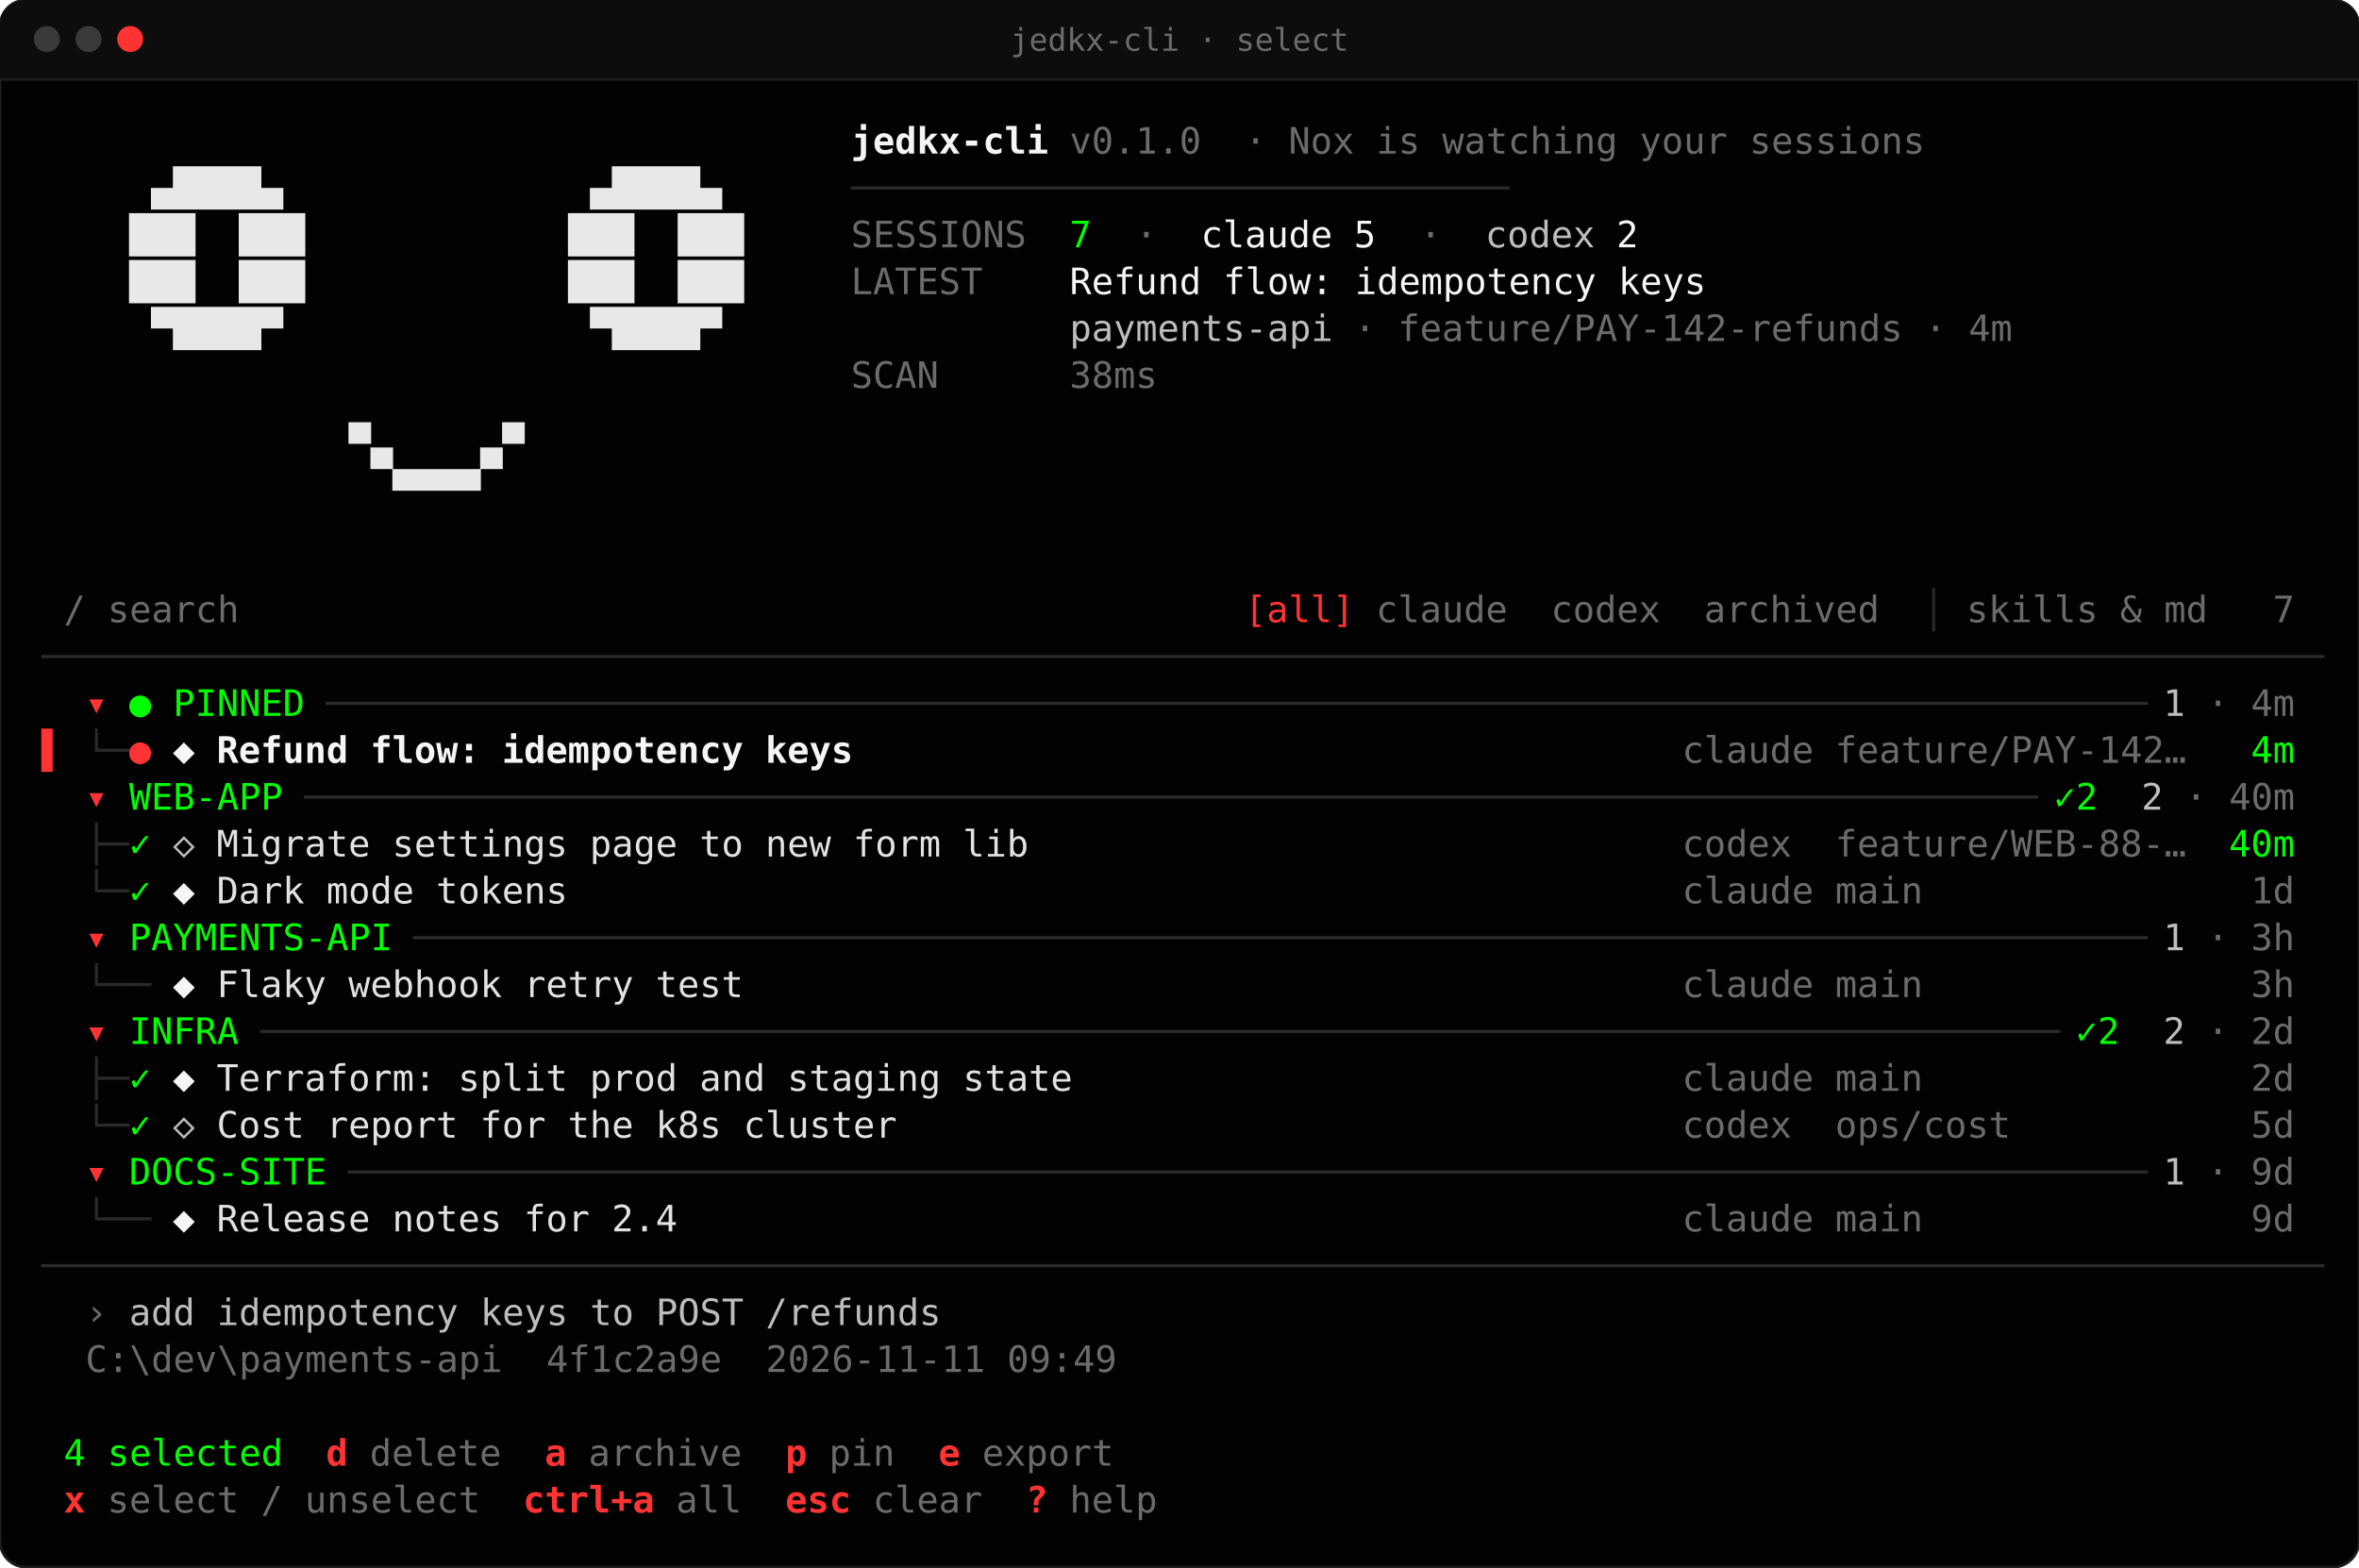
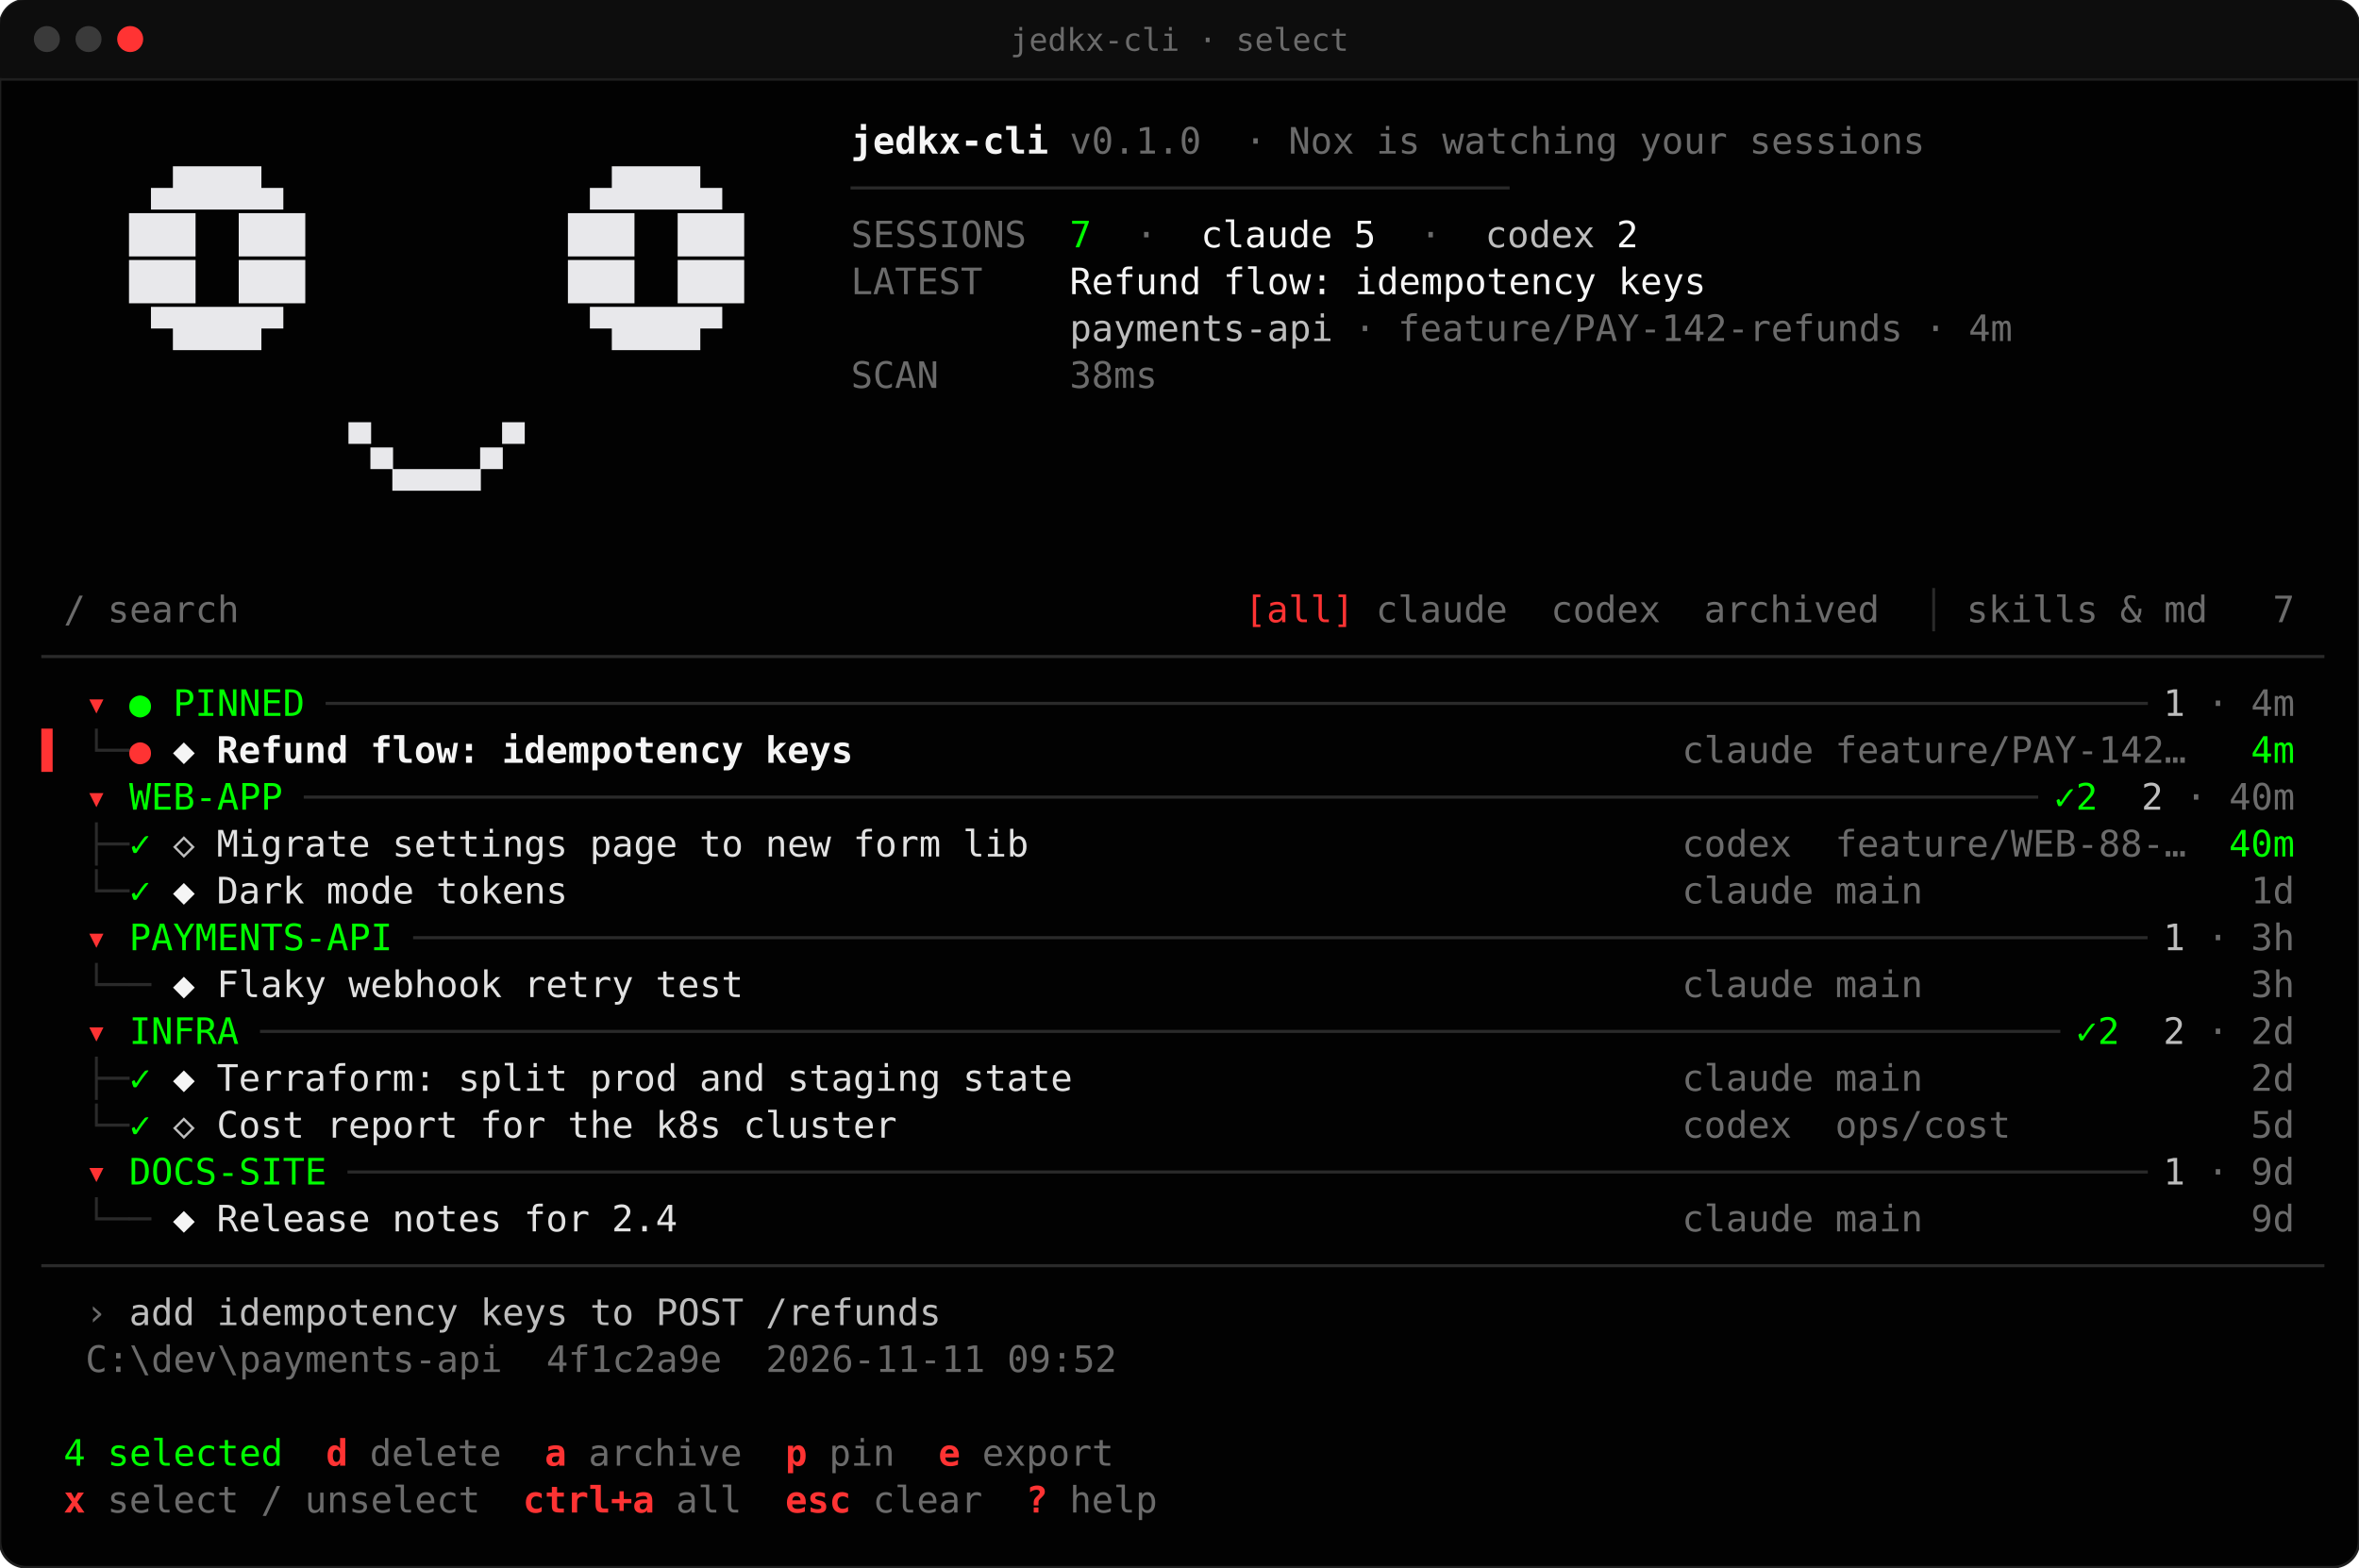
<svg xmlns="http://www.w3.org/2000/svg" width="906" height="602" viewBox="0 0 906 602" font-family="'Cascadia Mono','JetBrains Mono',Consolas,Menlo,monospace" font-size="14">
  <rect width="100%" height="100%" rx="10" fill="#020202" stroke="#1f1f1f" />
  <path d="M10 0 H896 a10 10 0 0 1 10 10 V30 H0 V10 a10 10 0 0 1 10 -10 Z" fill="#0d0d0d" />
  <rect y="30" width="100%" height="1" fill="#1f1f1f" />
  <circle cx="18" cy="15" r="5" fill="#3a3a3a" />
  <circle cx="34" cy="15" r="5" fill="#3a3a3a" />
  <circle cx="50" cy="15" r="5" fill="#ff3333" />
  <text x="453" y="19.5" fill="#6b6b6b" font-size="12" text-anchor="middle">jedkx-cli · select</text>
  <text x="326.8" y="59.0" fill="#f5f5f5" font-weight="700" xml:space="preserve">jedkx-cli</text>
  <text x="410.8" y="59.0" fill="#6b6b6b" xml:space="preserve">v0.1.0</text>
  <text x="478.0" y="59.0" fill="#6b6b6b" xml:space="preserve">· Nox is watching your sessions</text>
  <text x="24.4" y="77.0" fill="#e8e8eb" xml:space="preserve">    ▄████▄              ▄████▄      </text>
  <text x="326.8" y="77.0" fill="#2a2a2a" xml:space="preserve">──────────────────────────────</text>
  <text x="24.4" y="95.0" fill="#e8e8eb" xml:space="preserve">   ███  ███            ███  ███     </text>
  <text x="326.8" y="95.0" fill="#6b6b6b" xml:space="preserve">SESSIONS  </text>
  <text x="410.8" y="95.0" fill="#00ff00" xml:space="preserve">7</text>
  <text x="419.2" y="95.0" fill="#6b6b6b" xml:space="preserve">  ·  </text>
  <text x="461.2" y="95.0" fill="#f5f5f5" xml:space="preserve">claude</text>
  <text x="520.0" y="95.0" fill="#f5f5f5" xml:space="preserve">5</text>
  <text x="528.4" y="95.0" fill="#6b6b6b" xml:space="preserve">  ·  </text>
  <text x="570.4" y="95.0" fill="#bdbdbd" xml:space="preserve">codex</text>
  <text x="620.8" y="95.0" fill="#f5f5f5" xml:space="preserve">2</text>
  <text x="24.4" y="113.0" fill="#e8e8eb" xml:space="preserve">   ███  ███            ███  ███     </text>
  <text x="326.8" y="113.0" fill="#6b6b6b" xml:space="preserve">LATEST    </text>
  <text x="410.8" y="113.0" fill="#f5f5f5" xml:space="preserve">Refund flow: idempotency keys</text>
  <text x="24.4" y="131.0" fill="#e8e8eb" xml:space="preserve">    ▀████▀              ▀████▀      </text>
  <text x="410.8" y="131.0" fill="#bdbdbd" xml:space="preserve">payments-api</text>
  <text x="511.6" y="131.0" fill="#6b6b6b" xml:space="preserve"> · feature/PAY-142-refunds · 4m</text>
  <text x="326.8" y="149.0" fill="#6b6b6b" xml:space="preserve">SCAN      </text>
  <text x="410.8" y="149.0" fill="#6b6b6b" xml:space="preserve">38ms</text>
  <text x="24.4" y="167.0" fill="#e8e8eb" xml:space="preserve">             ▄      ▄               </text>
  <text x="24.4" y="185.0" fill="#e8e8eb" xml:space="preserve">              ▀▄▄▄▄▀                </text>
  <text x="16.0" y="239.0" fill="#6b6b6b" xml:space="preserve"> / search</text>
  <text x="478.0" y="239.0" fill="#ff3333" xml:space="preserve">[all]</text>
  <text x="520.0" y="239.0" fill="#6b6b6b" xml:space="preserve"> claude </text>
  <text x="587.2" y="239.0" fill="#6b6b6b" xml:space="preserve"> codex </text>
  <text x="646.0" y="239.0" fill="#6b6b6b" xml:space="preserve"> archived </text>
  <text x="730.0" y="239.0" fill="#2a2a2a" xml:space="preserve"> │</text>
  <text x="746.8" y="239.0" fill="#6b6b6b" xml:space="preserve"> skills &amp; md </text>
  <text x="856.0" y="239.0" fill="#6b6b6b" xml:space="preserve">  7 </text>
  <text x="16.0" y="257.0" fill="#2a2a2a" xml:space="preserve">────────────────────────────────────────────────────────────────────────────────────────────────────────</text>
  <text x="32.8" y="275.0" fill="#ff3333" xml:space="preserve">▾ </text>
  <text x="49.6" y="275.0" fill="#00ff00" xml:space="preserve">● PINNED</text>
  <text x="125.2" y="275.0" fill="#2a2a2a" xml:space="preserve">───────────────────────────────────────────────────────────────────────────────────</text>
  <text x="830.8" y="275.0" fill="#bdbdbd" xml:space="preserve">1</text>
  <text x="839.2" y="275.0" fill="#6b6b6b" xml:space="preserve"> · 4m</text>
  <text x="16.0" y="293.0" fill="#ff3333" font-weight="700" xml:space="preserve">▌ </text>
  <text x="32.8" y="293.0" fill="#2a2a2a" xml:space="preserve">└─</text>
  <text x="49.6" y="293.0" fill="#ff3333" xml:space="preserve">● </text>
  <text x="66.4" y="293.0" fill="#f5f5f5" xml:space="preserve">◆</text>
  <text x="83.2" y="293.0" fill="#f5f5f5" font-weight="700" xml:space="preserve">Refund flow: idempotency keys                                      </text>
  <text x="646.0" y="293.0" fill="#6b6b6b" xml:space="preserve">claude </text>
  <text x="704.8" y="293.0" fill="#6b6b6b" xml:space="preserve">feature/PAY-142… </text>
  <text x="847.6" y="293.0" fill="#00ff00" xml:space="preserve">  4m</text>
  <text x="32.8" y="311.0" fill="#ff3333" xml:space="preserve">▾ </text>
  <text x="49.6" y="311.0" fill="#00ff00" xml:space="preserve">WEB-APP</text>
  <text x="116.8" y="311.0" fill="#2a2a2a" xml:space="preserve">───────────────────────────────────────────────────────────────────────────────</text>
  <text x="788.8" y="311.0" fill="#00ff00" xml:space="preserve">✓2  </text>
  <text x="822.4" y="311.0" fill="#bdbdbd" xml:space="preserve">2</text>
  <text x="830.8" y="311.0" fill="#6b6b6b" xml:space="preserve"> · 40m</text>
  <text x="32.8" y="329.0" fill="#2a2a2a" xml:space="preserve">├─</text>
  <text x="49.6" y="329.0" fill="#00ff00" xml:space="preserve">✓ </text>
  <text x="66.4" y="329.0" fill="#bdbdbd" xml:space="preserve">◇</text>
  <text x="83.2" y="329.0" fill="#e2e2e2" xml:space="preserve">Migrate settings page to new form lib                              </text>
  <text x="646.0" y="329.0" fill="#6b6b6b" xml:space="preserve">codex  </text>
  <text x="704.8" y="329.0" fill="#6b6b6b" xml:space="preserve">feature/WEB-88-… </text>
  <text x="847.6" y="329.0" fill="#00ff00" xml:space="preserve"> 40m</text>
  <text x="32.8" y="347.0" fill="#2a2a2a" xml:space="preserve">└─</text>
  <text x="49.6" y="347.0" fill="#00ff00" xml:space="preserve">✓ </text>
  <text x="66.4" y="347.0" fill="#f5f5f5" xml:space="preserve">◆</text>
  <text x="83.2" y="347.0" fill="#e2e2e2" xml:space="preserve">Dark mode tokens                                                   </text>
  <text x="646.0" y="347.0" fill="#6b6b6b" xml:space="preserve">claude </text>
  <text x="704.8" y="347.0" fill="#6b6b6b" xml:space="preserve">main             </text>
  <text x="847.6" y="347.0" fill="#6b6b6b" xml:space="preserve">  1d</text>
  <text x="32.8" y="365.0" fill="#ff3333" xml:space="preserve">▾ </text>
  <text x="49.6" y="365.0" fill="#00ff00" xml:space="preserve">PAYMENTS-API</text>
  <text x="158.8" y="365.0" fill="#2a2a2a" xml:space="preserve">───────────────────────────────────────────────────────────────────────────────</text>
  <text x="830.8" y="365.0" fill="#bdbdbd" xml:space="preserve">1</text>
  <text x="839.2" y="365.0" fill="#6b6b6b" xml:space="preserve"> · 3h</text>
  <text x="32.8" y="383.0" fill="#2a2a2a" xml:space="preserve">└─</text>
  <text x="49.6" y="383.0" fill="#2a2a2a" xml:space="preserve">─ </text>
  <text x="66.4" y="383.0" fill="#f5f5f5" xml:space="preserve">◆</text>
  <text x="83.2" y="383.0" fill="#e2e2e2" xml:space="preserve">Flaky webhook retry test                                           </text>
  <text x="646.0" y="383.0" fill="#6b6b6b" xml:space="preserve">claude </text>
  <text x="704.8" y="383.0" fill="#6b6b6b" xml:space="preserve">main             </text>
  <text x="847.6" y="383.0" fill="#6b6b6b" xml:space="preserve">  3h</text>
  <text x="32.8" y="401.0" fill="#ff3333" xml:space="preserve">▾ </text>
  <text x="49.6" y="401.0" fill="#00ff00" xml:space="preserve">INFRA</text>
  <text x="100.0" y="401.0" fill="#2a2a2a" xml:space="preserve">──────────────────────────────────────────────────────────────────────────────────</text>
  <text x="797.2" y="401.0" fill="#00ff00" xml:space="preserve">✓2  </text>
  <text x="830.8" y="401.0" fill="#bdbdbd" xml:space="preserve">2</text>
  <text x="839.2" y="401.0" fill="#6b6b6b" xml:space="preserve"> · 2d</text>
  <text x="32.8" y="419.0" fill="#2a2a2a" xml:space="preserve">├─</text>
  <text x="49.6" y="419.0" fill="#00ff00" xml:space="preserve">✓ </text>
  <text x="66.4" y="419.0" fill="#f5f5f5" xml:space="preserve">◆</text>
  <text x="83.2" y="419.0" fill="#e2e2e2" xml:space="preserve">Terraform: split prod and staging state                            </text>
  <text x="646.0" y="419.0" fill="#6b6b6b" xml:space="preserve">claude </text>
  <text x="704.8" y="419.0" fill="#6b6b6b" xml:space="preserve">main             </text>
  <text x="847.6" y="419.0" fill="#6b6b6b" xml:space="preserve">  2d</text>
  <text x="32.8" y="437.0" fill="#2a2a2a" xml:space="preserve">└─</text>
  <text x="49.6" y="437.0" fill="#00ff00" xml:space="preserve">✓ </text>
  <text x="66.4" y="437.0" fill="#bdbdbd" xml:space="preserve">◇</text>
  <text x="83.2" y="437.0" fill="#e2e2e2" xml:space="preserve">Cost report for the k8s cluster                                    </text>
  <text x="646.0" y="437.0" fill="#6b6b6b" xml:space="preserve">codex  </text>
  <text x="704.8" y="437.0" fill="#6b6b6b" xml:space="preserve">ops/cost         </text>
  <text x="847.6" y="437.0" fill="#6b6b6b" xml:space="preserve">  5d</text>
  <text x="32.8" y="455.0" fill="#ff3333" xml:space="preserve">▾ </text>
  <text x="49.6" y="455.0" fill="#00ff00" xml:space="preserve">DOCS-SITE</text>
  <text x="133.6" y="455.0" fill="#2a2a2a" xml:space="preserve">──────────────────────────────────────────────────────────────────────────────────</text>
  <text x="830.8" y="455.0" fill="#bdbdbd" xml:space="preserve">1</text>
  <text x="839.2" y="455.0" fill="#6b6b6b" xml:space="preserve"> · 9d</text>
  <text x="32.8" y="473.0" fill="#2a2a2a" xml:space="preserve">└─</text>
  <text x="49.6" y="473.0" fill="#2a2a2a" xml:space="preserve">─ </text>
  <text x="66.4" y="473.0" fill="#f5f5f5" xml:space="preserve">◆</text>
  <text x="83.2" y="473.0" fill="#e2e2e2" xml:space="preserve">Release notes for 2.4                                              </text>
  <text x="646.0" y="473.0" fill="#6b6b6b" xml:space="preserve">claude </text>
  <text x="704.8" y="473.0" fill="#6b6b6b" xml:space="preserve">main             </text>
  <text x="847.6" y="473.0" fill="#6b6b6b" xml:space="preserve">  9d</text>
  <text x="16.0" y="491.0" fill="#2a2a2a" xml:space="preserve">────────────────────────────────────────────────────────────────────────────────────────────────────────</text>
  <text x="32.8" y="509.0" fill="#6b6b6b" xml:space="preserve">› </text>
  <text x="49.6" y="509.0" fill="#bdbdbd" xml:space="preserve">add idempotency keys to POST /refunds</text>
-   <text x="32.8" y="527.0" fill="#6b6b6b" xml:space="preserve">C:\dev\payments-api  4f1c2a9e  2026-11-11 09:49</text>
+   <text x="32.8" y="527.0" fill="#6b6b6b" xml:space="preserve">C:\dev\payments-api  4f1c2a9e  2026-11-11 09:52</text>
  <text x="24.4" y="563.0" fill="#00ff00" xml:space="preserve">4 selected</text>
  <text x="125.2" y="563.0" fill="#ff3333" font-weight="700" xml:space="preserve">d</text>
  <text x="142.0" y="563.0" fill="#6b6b6b" xml:space="preserve">delete</text>
  <text x="209.2" y="563.0" fill="#ff3333" font-weight="700" xml:space="preserve">a</text>
  <text x="226.0" y="563.0" fill="#6b6b6b" xml:space="preserve">archive</text>
  <text x="301.6" y="563.0" fill="#ff3333" font-weight="700" xml:space="preserve">p</text>
  <text x="318.4" y="563.0" fill="#6b6b6b" xml:space="preserve">pin</text>
  <text x="360.4" y="563.0" fill="#ff3333" font-weight="700" xml:space="preserve">e</text>
  <text x="377.2" y="563.0" fill="#6b6b6b" xml:space="preserve">export</text>
  <text x="24.4" y="581.0" fill="#ff3333" font-weight="700" xml:space="preserve">x</text>
  <text x="41.2" y="581.0" fill="#6b6b6b" xml:space="preserve">select / unselect</text>
  <text x="200.8" y="581.0" fill="#ff3333" font-weight="700" xml:space="preserve">ctrl+a</text>
  <text x="259.6" y="581.0" fill="#6b6b6b" xml:space="preserve">all</text>
  <text x="301.6" y="581.0" fill="#ff3333" font-weight="700" xml:space="preserve">esc</text>
  <text x="335.2" y="581.0" fill="#6b6b6b" xml:space="preserve">clear</text>
  <text x="394.0" y="581.0" fill="#ff3333" font-weight="700" xml:space="preserve">?</text>
  <text x="410.8" y="581.0" fill="#6b6b6b" xml:space="preserve">help</text>
</svg>
